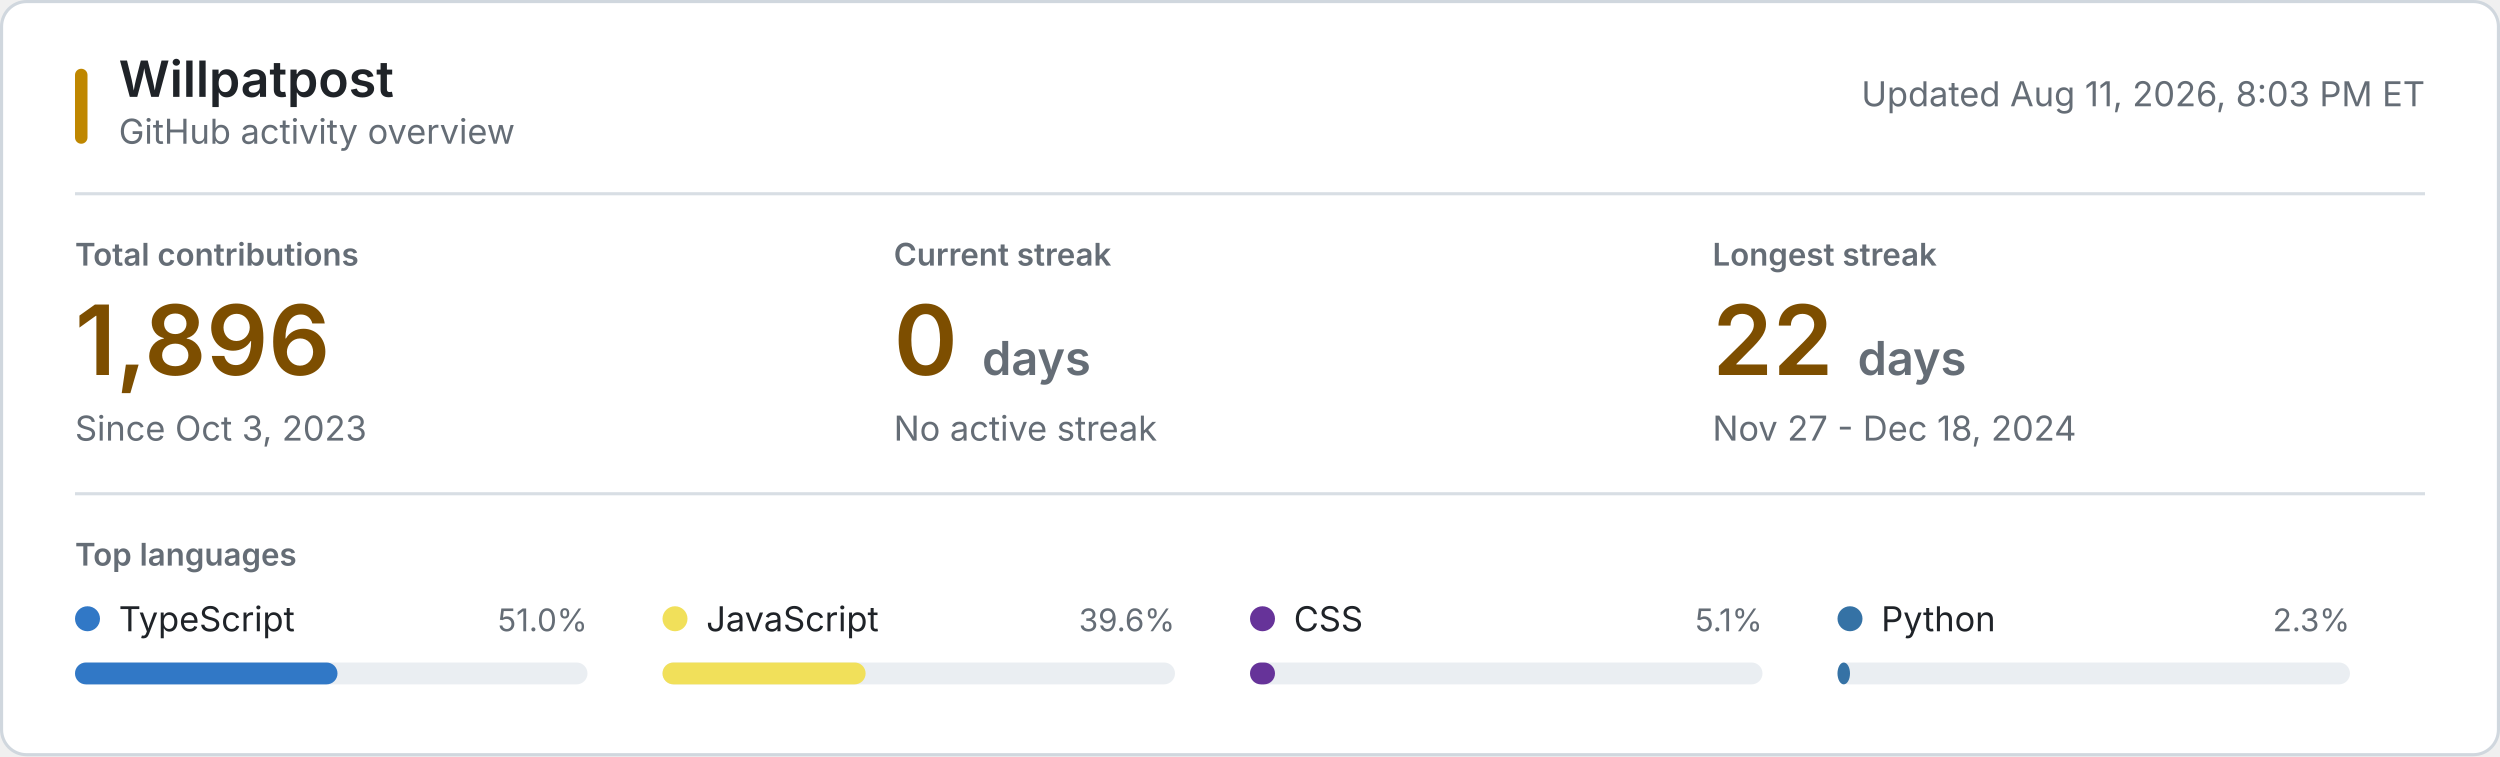
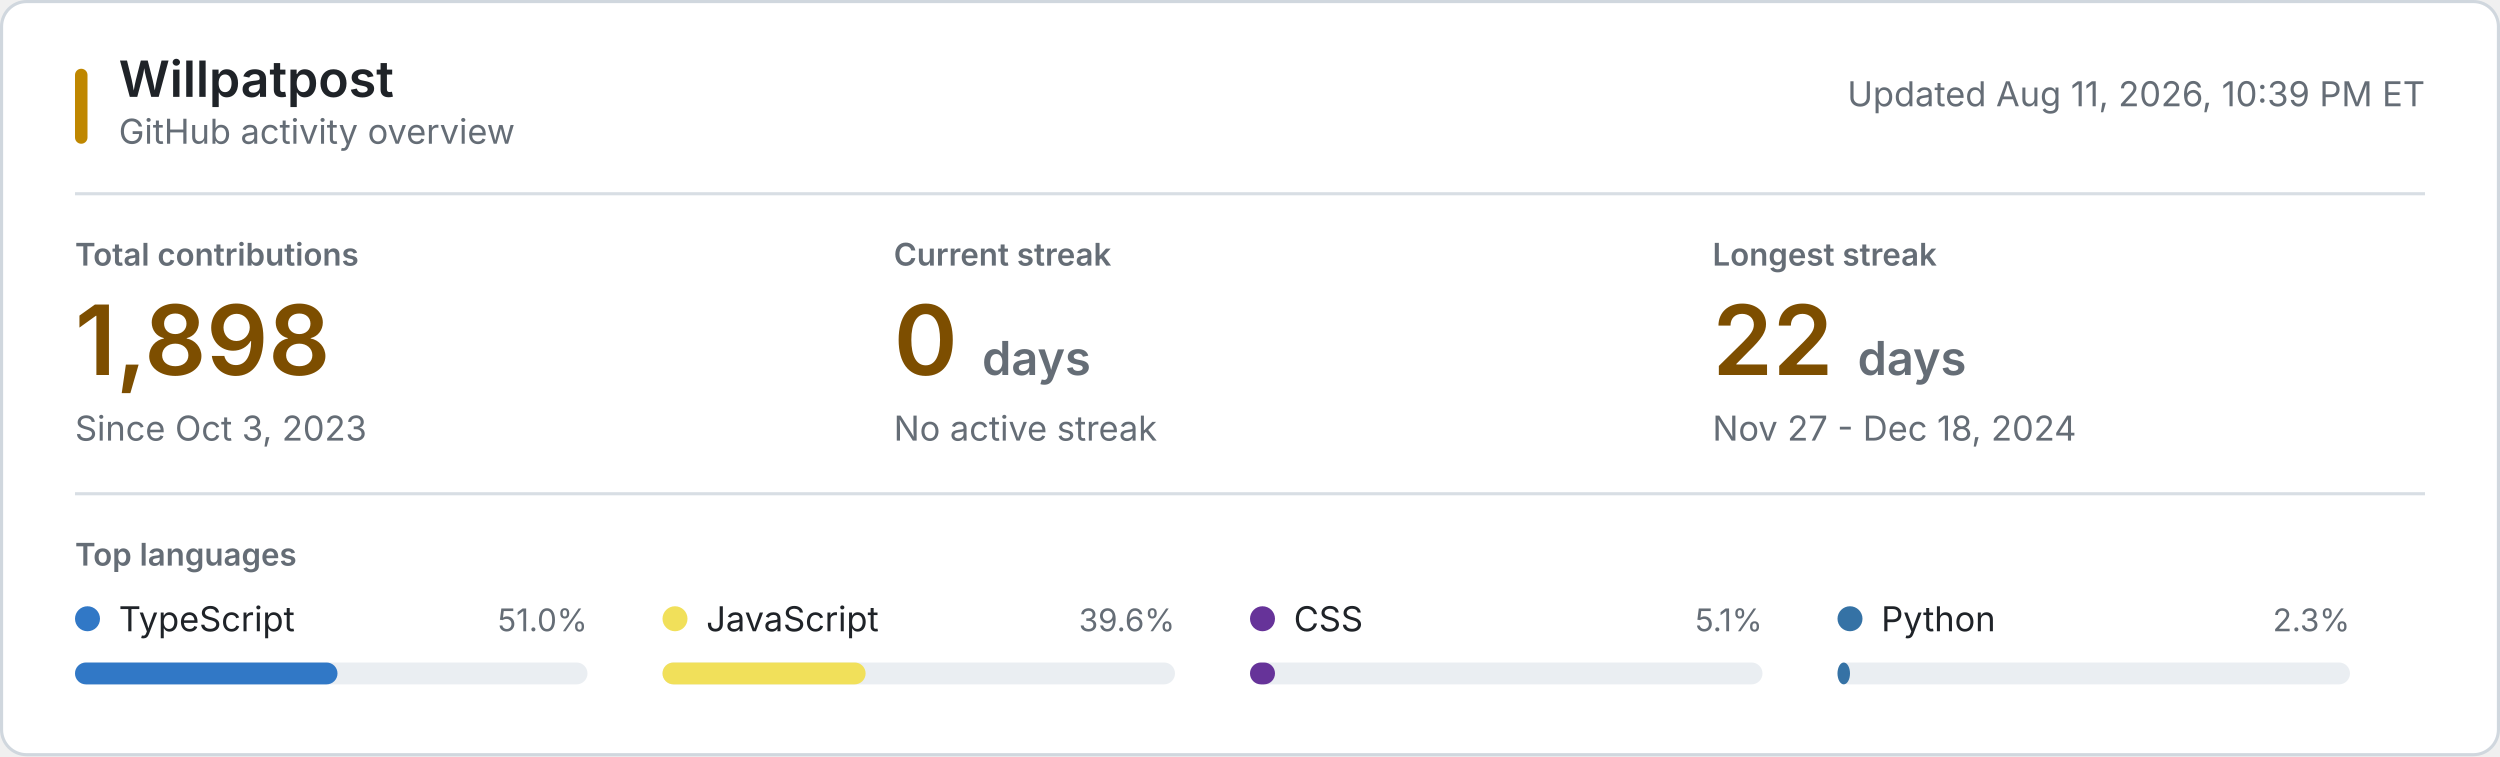
<svg xmlns="http://www.w3.org/2000/svg" style="isolation: isolate" viewBox="0 0 800 242" width="800px" height="242px" role="img" aria-labelledby="title desc">
  <style>
    @keyframes reveal {
      from { opacity: 0.2; }
      to { opacity: 1; }
    }
    .animate { animation: reveal 320ms ease-out both; }
    .background { fill: #ffffff; stroke: #d0d7de; }
    .username { font: 600 16px -apple-system, BlinkMacSystemFont, "Segoe UI", sans-serif; fill: #1f2328; }
    .subtitle, .updated { font: 11px -apple-system, BlinkMacSystemFont, "Segoe UI", sans-serif; fill: #656d76; }
    .section-label, .metric-label { font: 600 10px -apple-system, BlinkMacSystemFont, "Segoe UI", sans-serif; fill: #656d76; }
    .metric-label, .section-label { text-transform: uppercase; }
    .metric-value { font: 600 31px -apple-system, BlinkMacSystemFont, "Segoe UI", sans-serif; fill: #7d4e00; }
    .metric-unit, .metric-note { fill: #656d76; }
    .metric-note { font: 11px -apple-system, BlinkMacSystemFont, "Segoe UI", sans-serif; }
    .language-name { font: 11px -apple-system, BlinkMacSystemFont, "Segoe UI", sans-serif; fill: #1f2328; }
    .language-percent { font: 10px -apple-system, BlinkMacSystemFont, "Segoe UI", sans-serif; fill: #656d76; }
    .language-track { fill: #eaeef2; }
    .empty-state { font: 11px -apple-system, BlinkMacSystemFont, "Segoe UI", sans-serif; fill: #656d76; }
    .rule { stroke: #d8dee4; stroke-width: 1; }
    .accent { fill: #bf8700; }
    @media (prefers-color-scheme: dark) {
      .background { fill: #0d1117; stroke: #30363d; }
      .username, .language-name { fill: #f0f6fc; }
      .subtitle, .updated, .section-label, .metric-label, .metric-unit, .metric-note, .language-percent, .empty-state { fill: #8b949e; }
      .metric-value { fill: #f0c74e; }
      .language-track { fill: #21262d; }
      .rule { stroke: #21262d; }
      .accent { fill: #e3b341; }
    }
    @media (prefers-reduced-motion: reduce) {
      .animate { animation: none; }
    }
  </style>
  <rect class="background" x="0.5" y="0.5" width="799" height="241" rx="8" />
  <rect class="accent" x="24" y="22" width="4" height="24" rx="2" />
  <text class="username" x="38" y="31">Willpatpost</text>
  <text class="subtitle" x="38" y="46">GitHub activity overview</text>
-   <text class="updated" x="776" y="34" text-anchor="end">Updated Aug 11, 2026, 8:03 PM ET</text>
+   <text class="updated" x="776" y="34" text-anchor="end">Updated Aug 11, 2026, 10:39 PM ET</text>
  <line class="rule" x1="24" y1="62" x2="776" y2="62" />
  <g class="animate" style="animation-delay: 20ms">
    <text class="metric-label" x="24" y="85">Total contributions</text>
-     <text class="metric-value" x="24" y="120">1,896</text>
+     <text class="metric-value" x="24" y="120">1,898</text>
    <text class="metric-note" x="24" y="141">Since Oct 3, 2023</text>
  </g>
  <g class="animate" style="animation-delay: 55ms">
    <text class="metric-label" x="286" y="85">Current streak</text>
    <text class="metric-value" x="286" y="120">0 <tspan class="metric-unit" font-size="15">days</tspan>
    </text>
    <text class="metric-note" x="286" y="141">No active streak</text>
  </g>
  <g class="animate" style="animation-delay: 90ms">
    <text class="metric-label" x="548" y="85">Longest streak</text>
    <text class="metric-value" x="548" y="120">22 <tspan class="metric-unit" font-size="15">days</tspan>
    </text>
    <text class="metric-note" x="548" y="141">Nov 27 - Dec 18, 2024</text>
  </g>
  <line class="rule" x1="24" y1="158" x2="776" y2="158" />
  <text class="section-label" x="24" y="181">Top languages</text>
  <g class="animate" style="animation-delay: 120ms">
    <circle cx="28" cy="198" r="4" fill="#3178c6" />
    <text class="language-name" x="38" y="202">TypeScript</text>
    <text class="language-percent" x="188" y="202" text-anchor="end">51.0%</text>
    <rect class="language-track" x="24" y="212" width="164" height="7" rx="3.5" />
    <rect x="24" y="212" width="84" height="7" rx="3.5" fill="#3178c6" />
  </g>
  <g class="animate" style="animation-delay: 155ms">
    <circle cx="216" cy="198" r="4" fill="#f1e05a" />
    <text class="language-name" x="226" y="202">JavaScript</text>
    <text class="language-percent" x="376" y="202" text-anchor="end">39.6%</text>
    <rect class="language-track" x="212" y="212" width="164" height="7" rx="3.5" />
    <rect x="212" y="212" width="65" height="7" rx="3.5" fill="#f1e05a" />
  </g>
  <g class="animate" style="animation-delay: 190ms">
    <circle cx="404" cy="198" r="4" fill="#663399" />
    <text class="language-name" x="414" y="202">CSS</text>
    <text class="language-percent" x="564" y="202" text-anchor="end">5.1%</text>
    <rect class="language-track" x="400" y="212" width="164" height="7" rx="3.5" />
    <rect x="400" y="212" width="8" height="7" rx="3.5" fill="#663399" />
  </g>
  <g class="animate" style="animation-delay: 225ms">
    <circle cx="592" cy="198" r="4" fill="#3572A5" />
    <text class="language-name" x="602" y="202">Python</text>
    <text class="language-percent" x="752" y="202" text-anchor="end">2.3%</text>
    <rect class="language-track" x="588" y="212" width="164" height="7" rx="3.5" />
    <rect x="588" y="212" width="4" height="7" rx="3.5" fill="#3572A5" />
  </g>
</svg>
